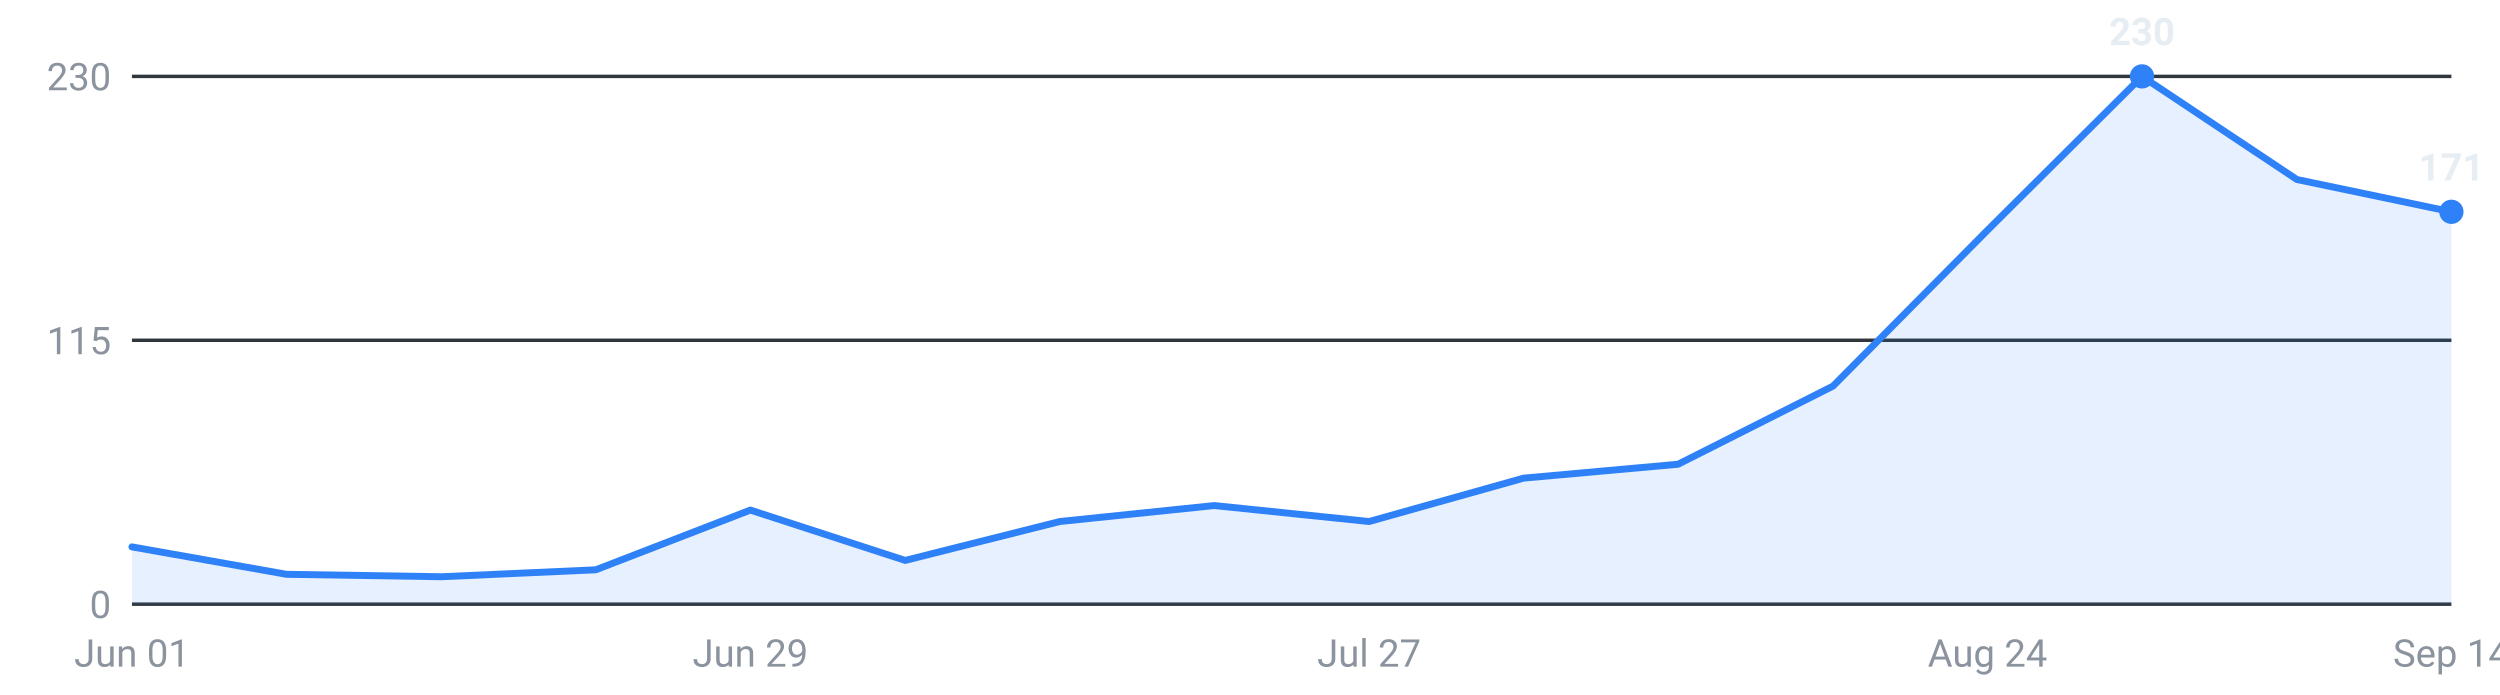
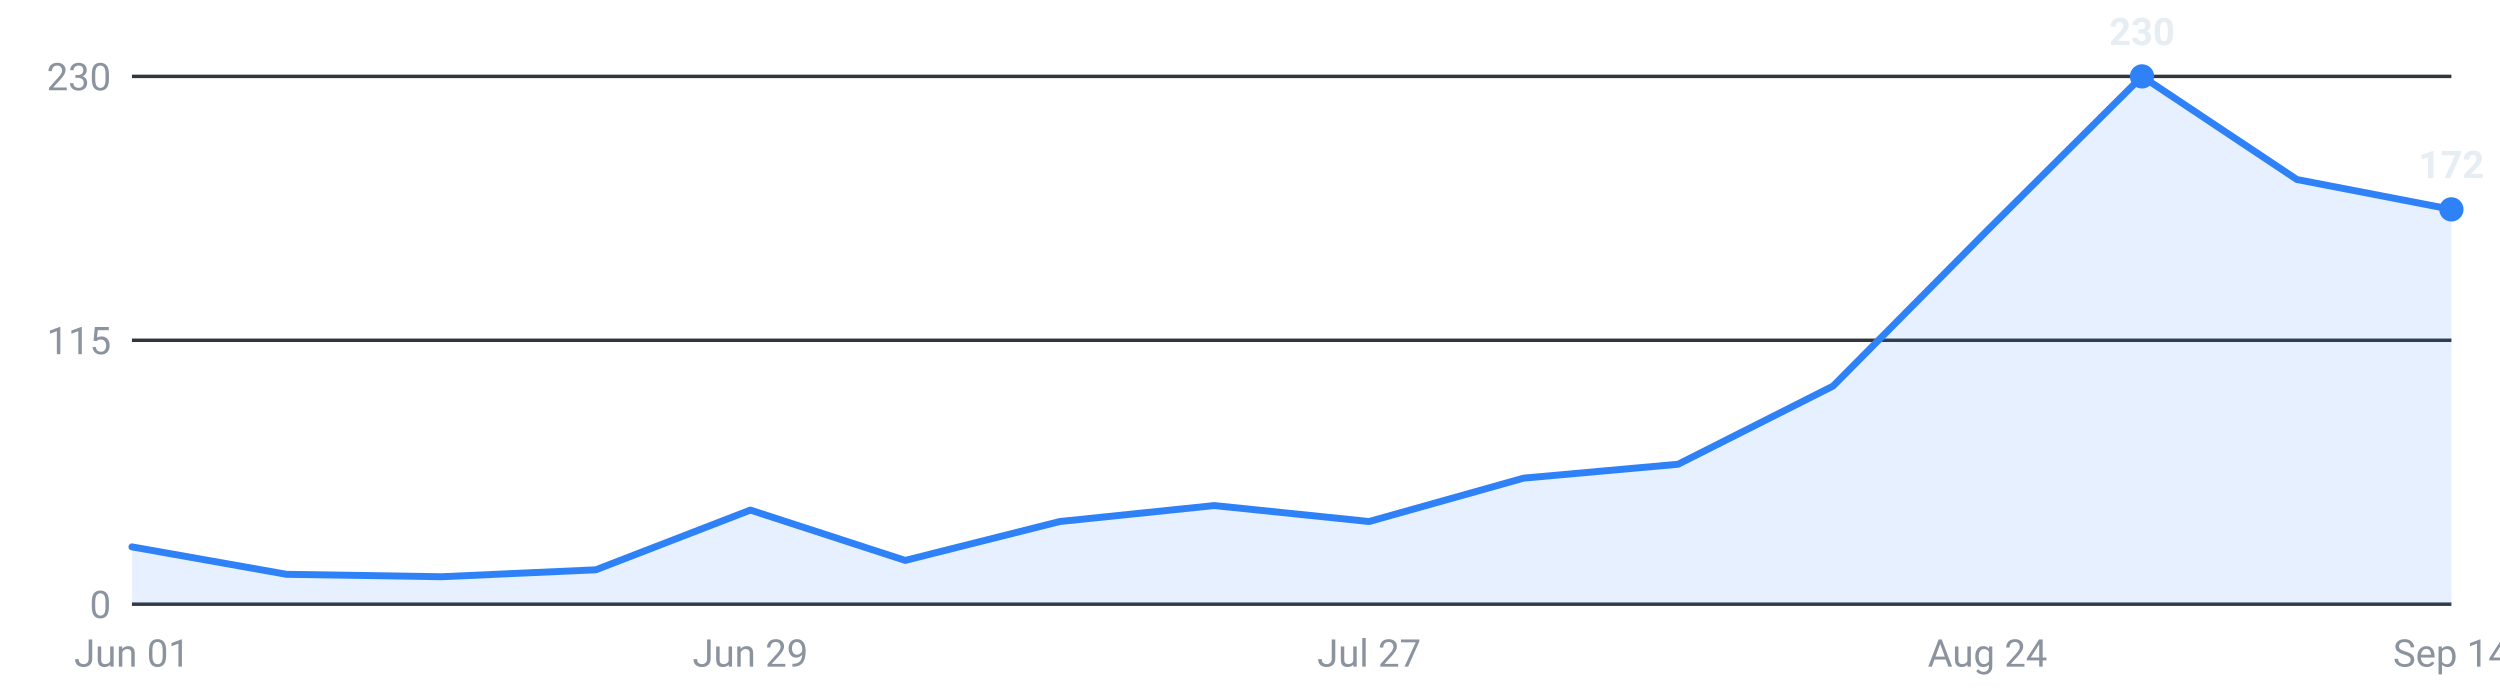
<svg xmlns="http://www.w3.org/2000/svg" viewBox="0 0 720 200" width="720" height="200" role="img" aria-label="Internships posted per week, last 16 weeks">
  <g font-family="-apple-system,Segoe UI,Roboto,sans-serif" font-size="11">
    <line x1="38" y1="174.0" x2="706" y2="174.0" stroke="#30363d" stroke-width="1" />
    <text x="32" y="178.0" text-anchor="end" fill="#8b949e">0</text>
    <line x1="38" y1="98.0" x2="706" y2="98.0" stroke="#30363d" stroke-width="1" />
    <text x="32" y="102.0" text-anchor="end" fill="#8b949e">115</text>
    <line x1="38" y1="22.0" x2="706" y2="22.0" stroke="#30363d" stroke-width="1" />
    <text x="32" y="26.0" text-anchor="end" fill="#8b949e">230</text>
-     <path d="M38.0,174 L38.0,157.5 L82.5,165.4 L127.1,166.1 L171.6,164.1 L216.1,146.9 L260.7,161.4 L305.2,150.2 L349.7,145.6 L394.3,150.2 L438.8,137.7 L483.3,133.7 L527.9,111.2 L572.4,66.3 L616.9,22.0 L661.5,51.7 L706.0,61.0 L706.0,174 Z" fill="#2f81f7" fill-opacity="0.12" />
-     <polyline points="38.0,157.5 82.5,165.4 127.1,166.1 171.6,164.1 216.1,146.9 260.7,161.4 305.2,150.2 349.7,145.6 394.3,150.2 438.8,137.7 483.3,133.7 527.9,111.2 572.4,66.3 616.9,22.0 661.5,51.7 706.0,61.0" fill="none" stroke="#2f81f7" stroke-width="2" stroke-linejoin="round" stroke-linecap="round" />
+     <path d="M38.0,174 L38.0,157.5 L82.5,165.4 L127.1,166.1 L171.6,164.1 L216.1,146.9 L260.7,161.4 L305.2,150.2 L349.7,145.6 L394.3,150.2 L438.8,137.7 L483.3,133.7 L527.9,111.2 L572.4,66.3 L616.9,22.0 L661.5,51.7 L706.0,60.3 L706.0,174 Z" fill="#2f81f7" fill-opacity="0.12" />
+     <polyline points="38.0,157.5 82.5,165.4 127.1,166.1 171.6,164.1 216.1,146.9 260.7,161.4 305.2,150.2 349.7,145.6 394.3,150.2 438.8,137.7 483.3,133.7 527.9,111.2 572.4,66.3 616.9,22.0 661.5,51.7 706.0,60.3" fill="none" stroke="#2f81f7" stroke-width="2" stroke-linejoin="round" stroke-linecap="round" />
    <circle cx="616.9" cy="22.0" r="3.5" fill="#2f81f7" />
    <text x="616.9" y="13.0" text-anchor="middle" fill="#e6edf3" font-weight="600">230</text>
-     <circle cx="706.0" cy="61.0" r="3.5" fill="#2f81f7" />
-     <text x="706.0" y="52.0" text-anchor="middle" fill="#e6edf3" font-weight="600">171</text>
+     <circle cx="706.0" cy="60.3" r="3.5" fill="#2f81f7" />
+     <text x="706.0" y="51.3" text-anchor="middle" fill="#e6edf3" font-weight="600">172</text>
    <text x="38.0" y="192" text-anchor="middle" fill="#8b949e">Jun 01</text>
    <text x="216.1" y="192" text-anchor="middle" fill="#8b949e">Jun 29</text>
    <text x="394.3" y="192" text-anchor="middle" fill="#8b949e">Jul 27</text>
    <text x="572.4" y="192" text-anchor="middle" fill="#8b949e">Aug 24</text>
    <text x="706.0" y="192" text-anchor="middle" fill="#8b949e">Sep 14</text>
  </g>
</svg>
